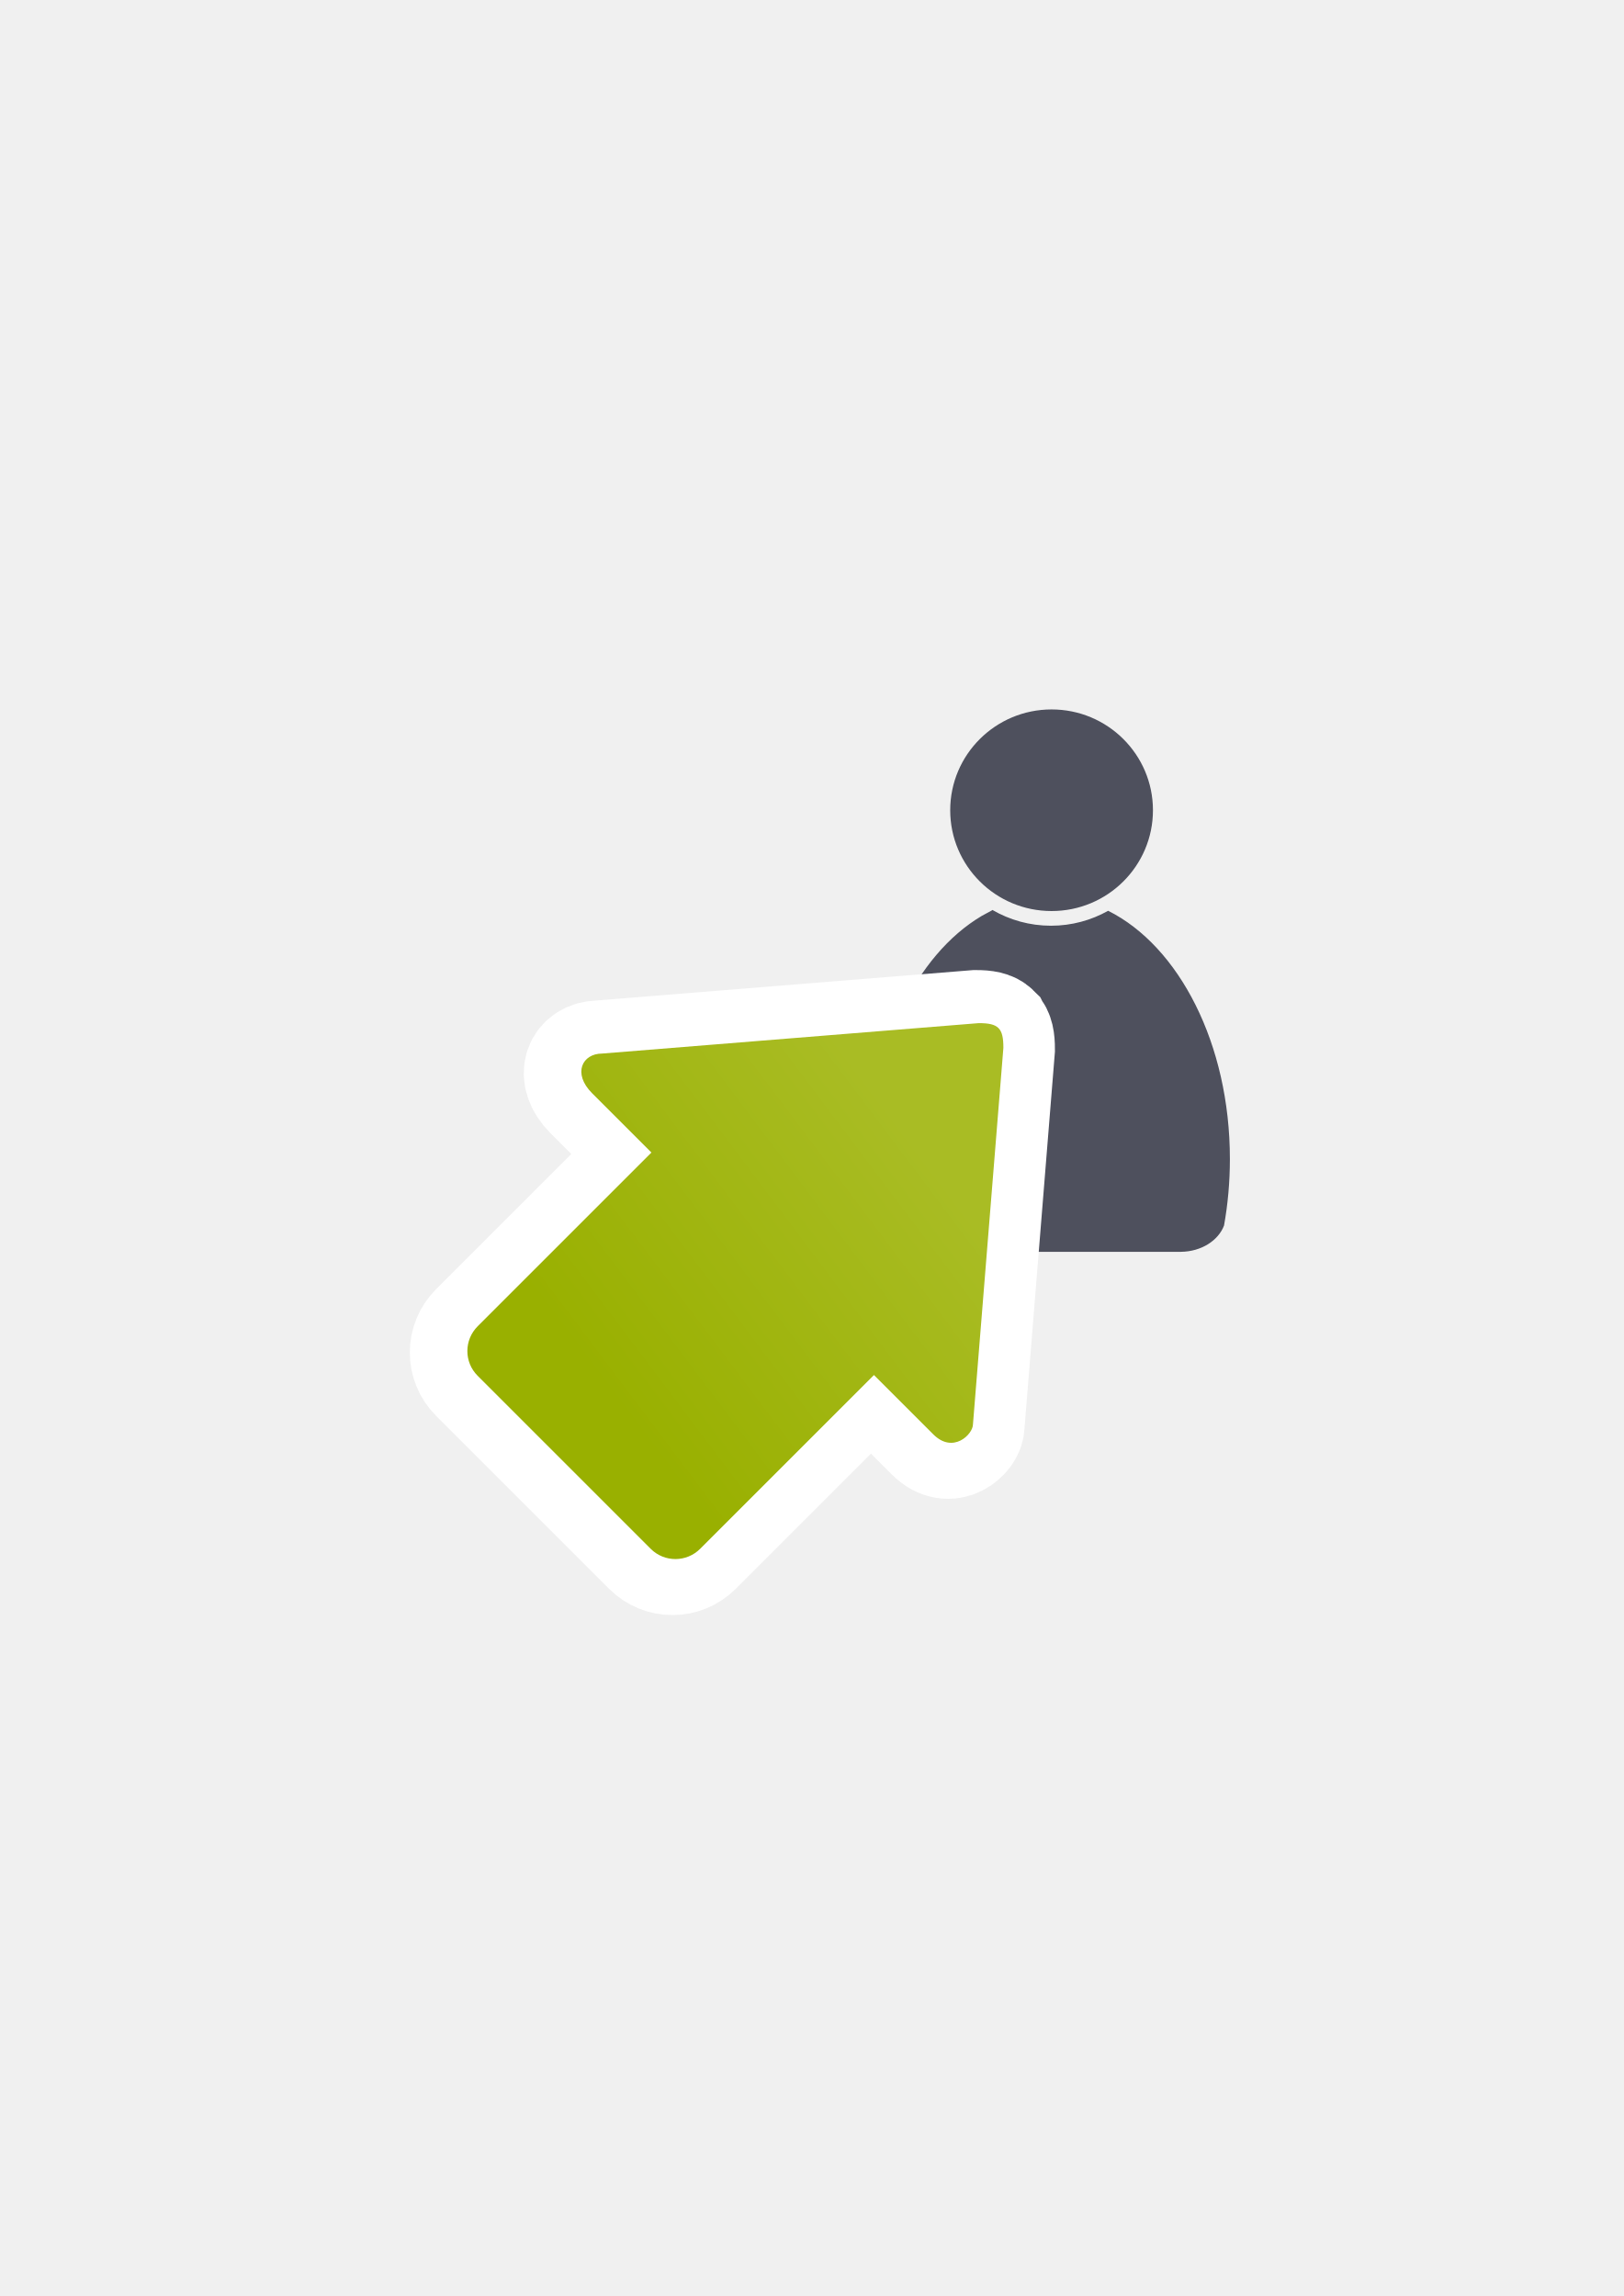
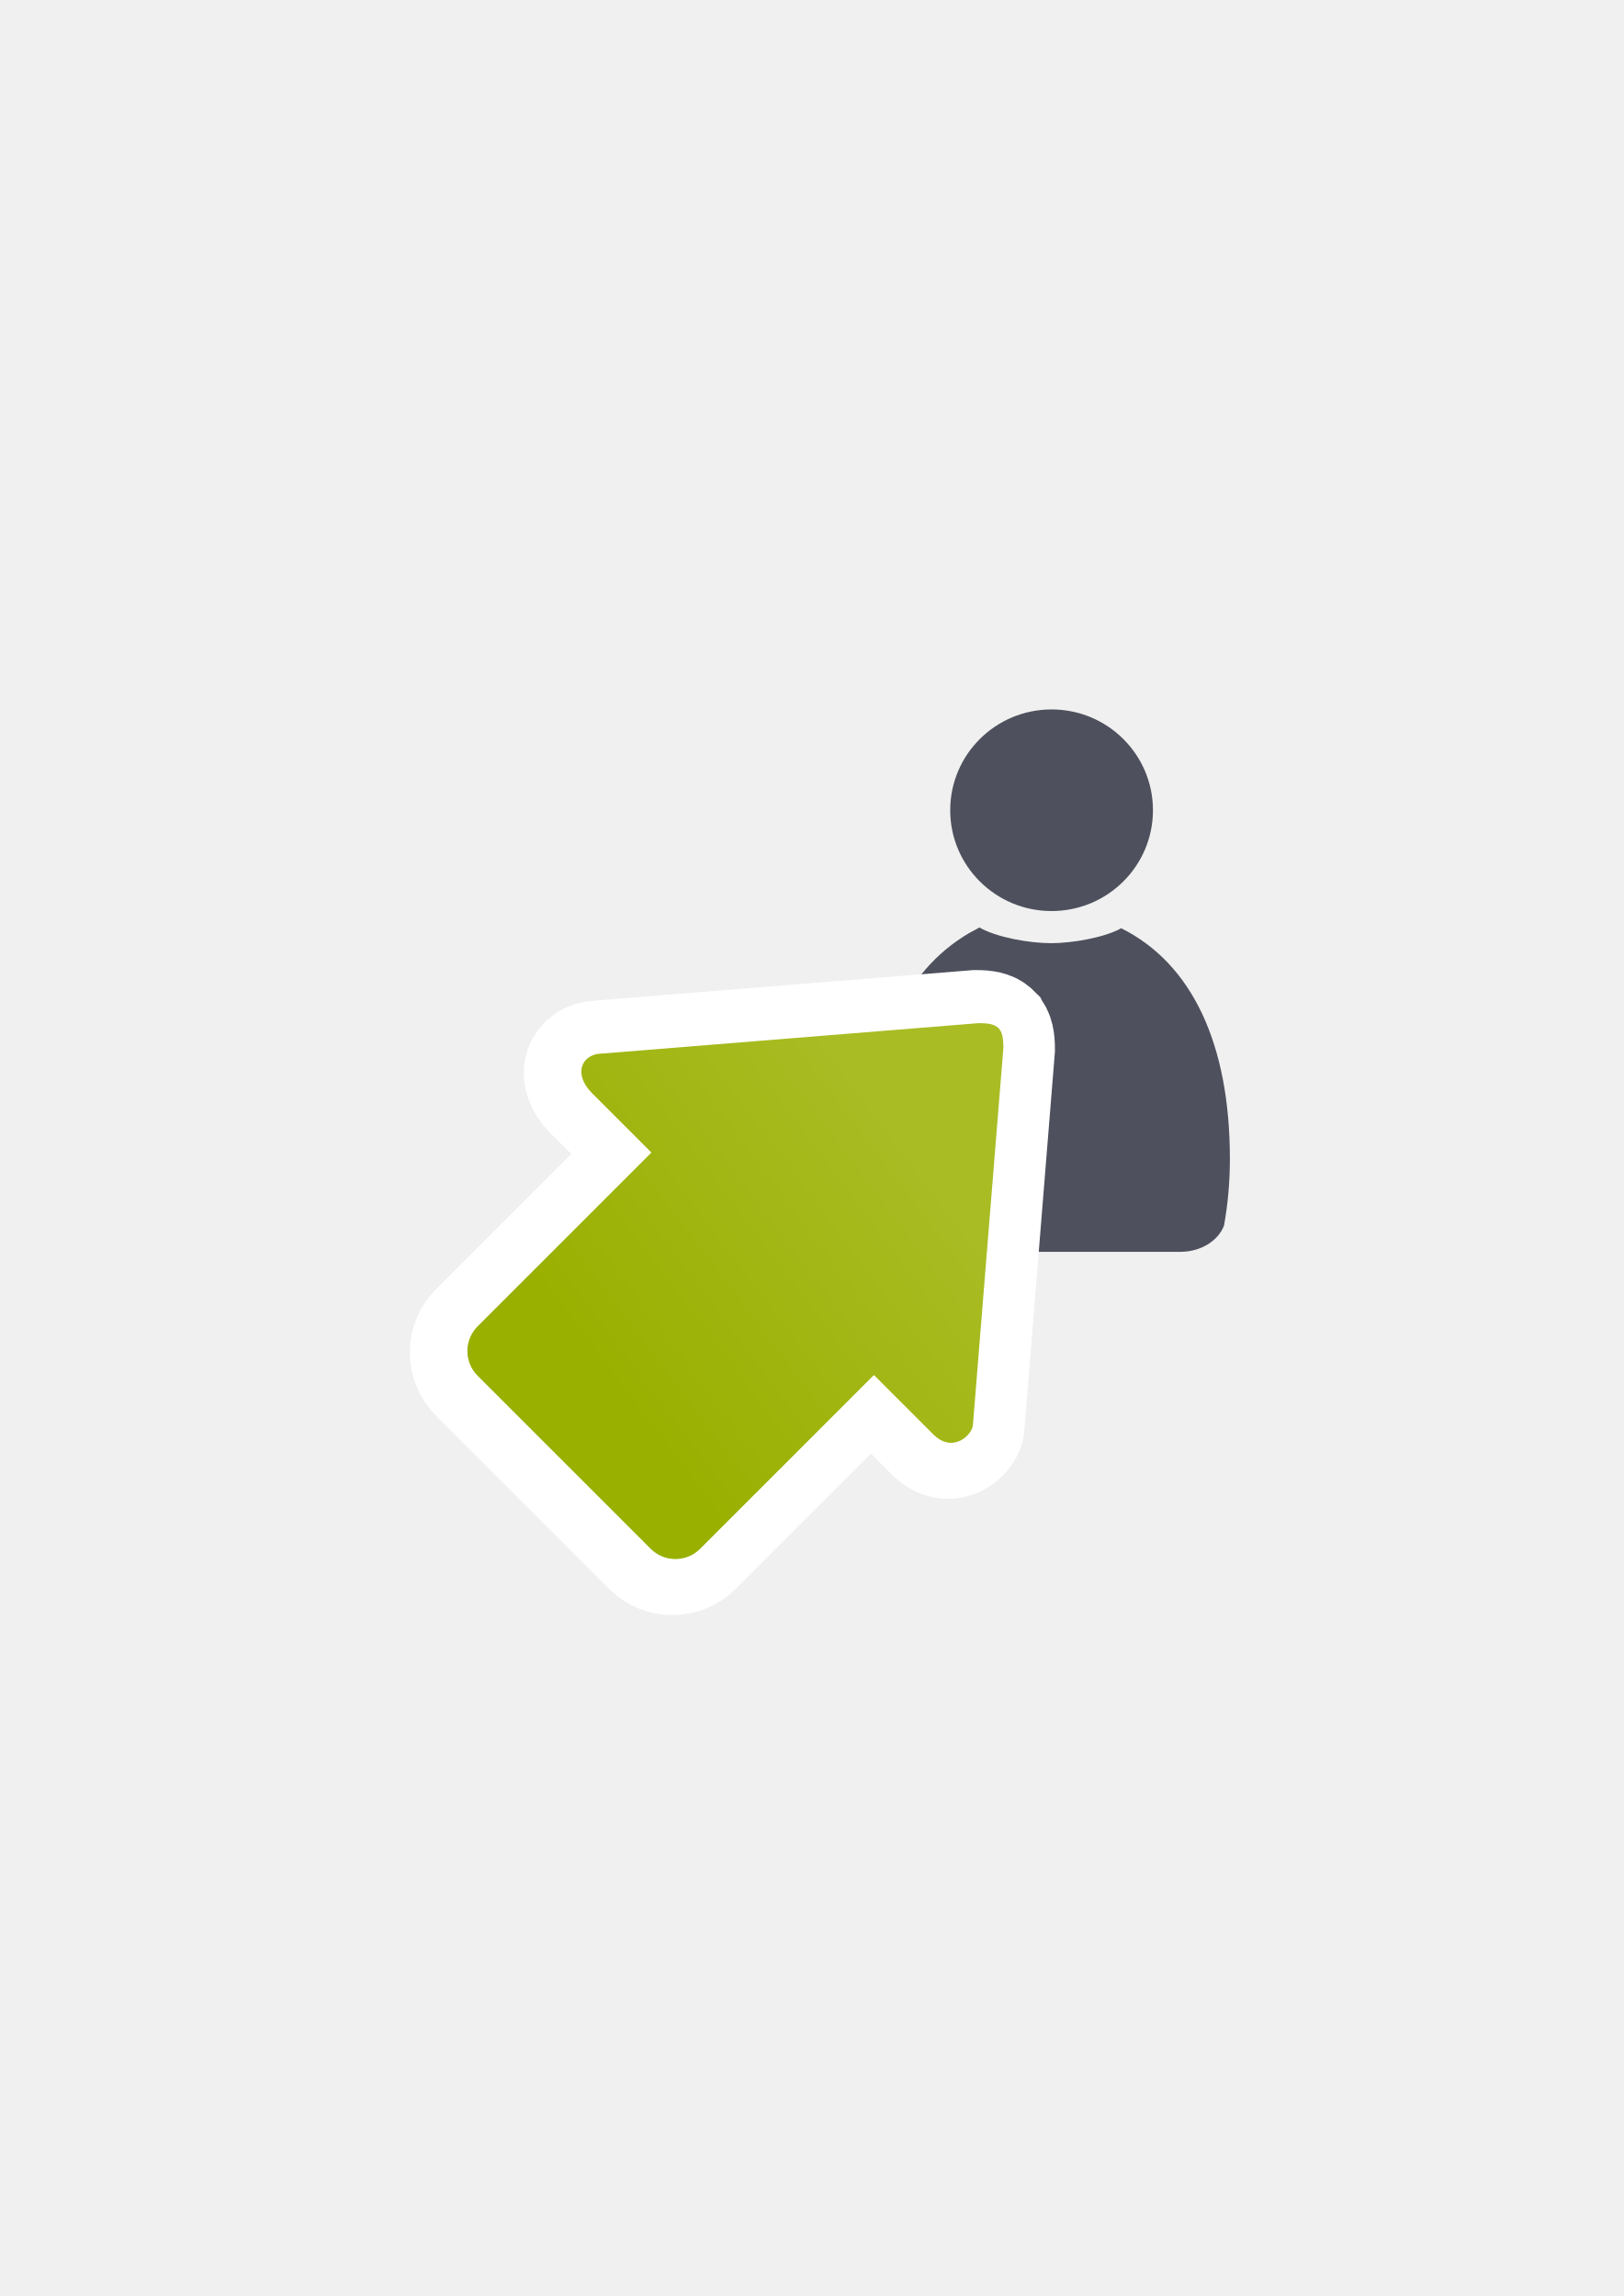
<svg xmlns="http://www.w3.org/2000/svg" xmlns:xlink="http://www.w3.org/1999/xlink" width="210mm" height="297mm" viewBox="0 0 744.094 1052.362" id="svg2" version="1.1">
  <defs id="defs4">
    <linearGradient id="linearGradient4250">
      <stop style="stop-color:#99b000;stop-opacity:1;" offset="0" id="stop4252" />
      <stop style="stop-color:#a9bc24;stop-opacity:1" offset="1" id="stop4254" />
    </linearGradient>
    <linearGradient id="linearGradient2224">
      <stop id="stop2226" offset="0" style="stop-color:#7c7c7c;stop-opacity:1;" />
      <stop id="stop2228" offset="1" style="stop-color:#b8b8b8;stop-opacity:1;" />
    </linearGradient>
    <linearGradient id="linearGradient15218">
      <stop id="stop15220" offset="0" style="stop-color:#eeeeef;stop-opacity:1;" />
      <stop id="stop2736" offset="0.599" style="stop-color:#d3d7cf;stop-opacity:1;" />
      <stop id="stop2738" offset="0.828" style="stop-color:#ffffff;stop-opacity:1;" />
      <stop id="stop15222" offset="1" style="stop-color:#d3d7cf;stop-opacity:1;" />
    </linearGradient>
    <pattern y="0" x="0" height="6" width="6" patternUnits="userSpaceOnUse" id="EMFhbasepattern" />
    <pattern y="0" x="0" height="6" width="6" patternUnits="userSpaceOnUse" id="EMFhbasepattern-5" />
    <linearGradient xlink:href="#linearGradient4250" id="linearGradient4256-0" x1="360" y1="714.612" x2="360" y2="372.362" gradientUnits="userSpaceOnUse" gradientTransform="matrix(0.5173383,0.5173383,-0.5192471,0.5192471,430.4055,102.2289)" />
    <linearGradient xlink:href="#linearGradient4250" id="linearGradient4218" x1="431.821" y1="674.362" x2="457.175" y2="494.916" gradientUnits="userSpaceOnUse" gradientTransform="matrix(0.7071068,0.7071068,-0.7071068,0.7071068,444.1085,-152.0317)" />
  </defs>
  <g id="layer1">
    <rect style="fill:none;fill-rule:evenodd;stroke:none;stroke-width:1px;stroke-linecap:butt;stroke-linejoin:miter;stroke-opacity:1" id="rect3336" width="400" height="400" x="189.145" y="-722.27" transform="scale(1,-1)" />
-     <path style="fill:#4e505d;fill-opacity:1;stroke:none;stroke-width:41.152;stroke-linecap:round;stroke-linejoin:round;stroke-opacity:1" d="m 454.779,417.069 c -0.083,0.073 -0.159,0.153 -0.245,0.224 l -4.63,2.509 c -30.199,17.89 -51.489,61.04 -51.489,111.431 0,10.823 0.987,21.31 2.829,31.287 2.732,6.112 9.597,10.592 17.822,11.177 l 0,0.068 122.253,0 0,-0.006 c 9.232,-0.13 17.008,-5.154 19.62,-12.041 1.748,-9.737 2.683,-19.951 2.683,-30.485 0,-52.754 -23.336,-97.573 -55.799,-113.778 -7.751,4.352 -16.685,6.848 -26.185,6.848 -9.778,0 -18.956,-2.644 -26.86,-7.234 z" id="path2176" />
+     <path style="fill:#4e505d;fill-opacity:1;stroke:none;stroke-width:41.152;stroke-linecap:round;stroke-linejoin:round;stroke-opacity:1" d="m 448.779,425.069 c -0.083,0.073 -0.159,0.153 -0.245,0.224 l -4.63,2.509 c -30.199,17.89 -45.489,53.04 -45.489,103.431 0,10.823 0.987,21.31 2.829,31.287 2.732,6.112 9.597,10.592 17.822,11.177 l 0,0.068 122.253,0 0,-0.006 c 9.232,-0.13 17.008,-5.154 19.62,-12.041 1.748,-9.737 2.683,-19.951 2.683,-30.485 0,-52.754 -17.336,-89.573 -49.799,-105.778 -7.751,4.352 -22.685,6.848 -32.185,6.848 -9.778,0 -24.956,-2.644 -32.86,-7.234 z" id="path2176" />
    <ellipse style="fill:#4e505d;fill-opacity:1;stroke:none;stroke-width:14;stroke-miterlimit:4;stroke-dasharray:none;stroke-opacity:1" id="circle2187-6" cy="371.371" cx="481.908" rx="46.455" ry="46.204" />
    <path style="fill:url(#linearGradient4256-0);fill-opacity:1;fill-rule:evenodd;stroke:#ffffff;stroke-width:50;stroke-linecap:butt;stroke-linejoin:miter;stroke-miterlimit:4;stroke-dasharray:none;stroke-opacity:1" d="m 456.188,471.878 c -1.7,-1.7 -4.537,-2.262 -9.077,-2.254 L 274.535,483.565 c -9.082,0.017 -13.639,9.107 -4.574,18.172 l 27.195,27.195 -79.61,79.61 c -6.301,6.301 -6.319,16.427 -0.042,22.704 l 79.318,79.318 c 6.277,6.277 16.403,6.259 22.704,-0.042 l 79.61,-79.61 27.195,27.195 c 9.065,9.065 18.163,-0.034 18.172,-4.574 l 13.94,-172.575 c 0.008,-4.541 -0.554,-7.378 -2.254,-9.077 z" id="path4237-0" />
    <path style="fill:url(#linearGradient4218);fill-opacity:1;fill-rule:evenodd;stroke:none;stroke-width:1px;stroke-linecap:butt;stroke-linejoin:miter;stroke-opacity:1" d="m 457.562,471.208 c -1.7,-1.7 -4.537,-2.262 -9.077,-2.254 l -172.575,13.94 c -9.082,0.017 -13.639,9.107 -4.574,18.172 l 27.195,27.195 -79.61,79.61 c -6.301,6.301 -6.319,16.427 -0.042,22.704 l 79.318,79.318 c 6.277,6.277 16.403,6.259 22.704,-0.042 l 79.61,-79.61 27.195,27.195 c 9.065,9.065 18.163,-0.034 18.172,-4.574 l 13.94,-172.575 c 0.008,-4.541 -0.554,-7.378 -2.254,-9.077 z" id="path4237" />
  </g>
</svg>
